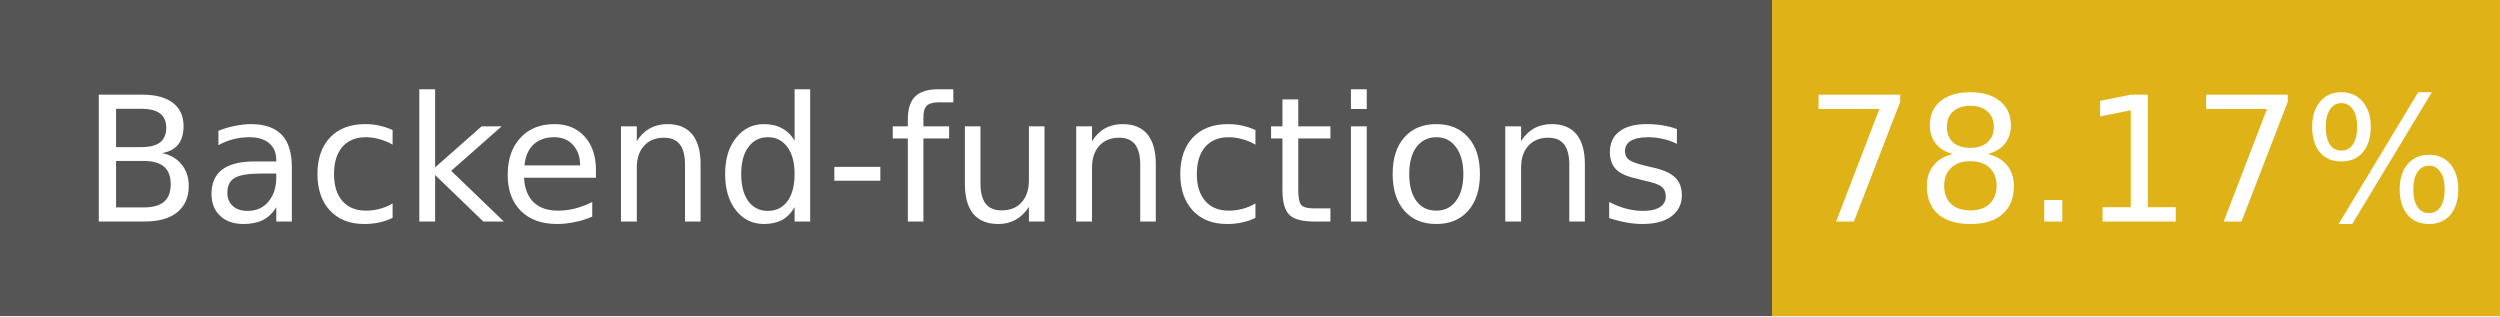
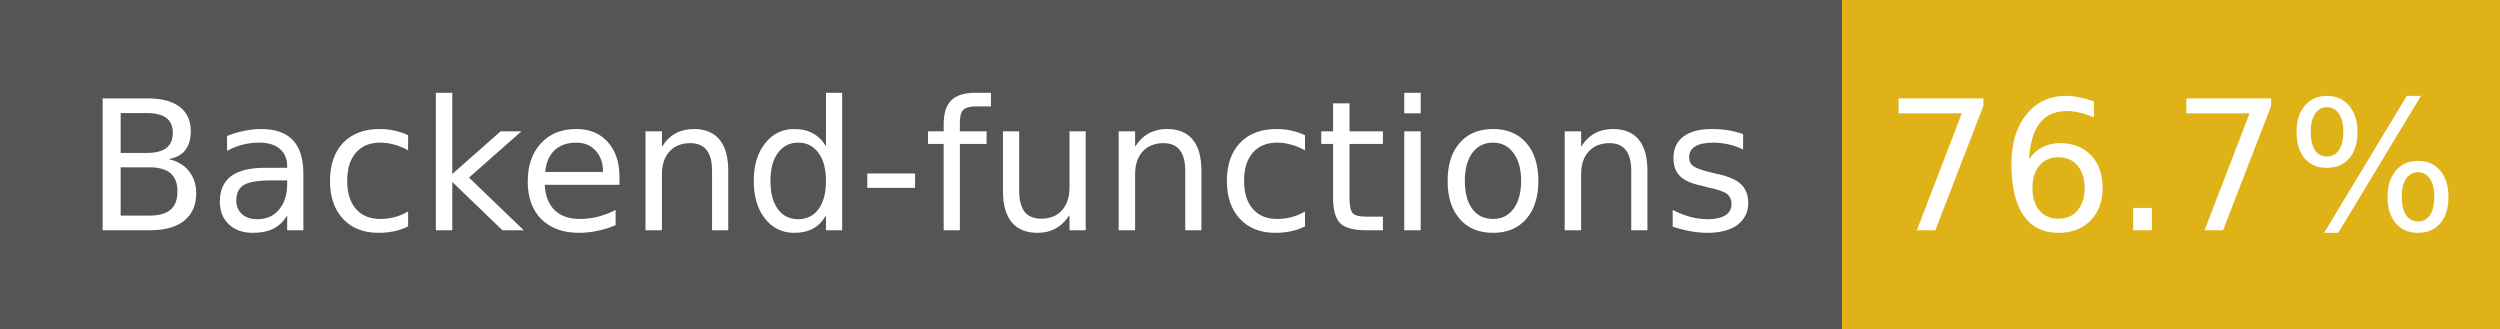
- <svg xmlns="http://www.w3.org/2000/svg" width="158" height="20" role="img" aria-label="Backend-functions: 78.17%">
+ <svg xmlns="http://www.w3.org/2000/svg" width="152" height="20" role="img" aria-label="Backend-functions: 76.7%">
  <g shape-rendering="crispEdges">
    <rect width="112" height="20" fill="#555" />
-     <rect x="112" width="46" height="20" fill="#dfb317" />
+     <rect x="112" width="40" height="20" fill="#dfb317" />
  </g>
  <g fill="#fff" text-anchor="middle" font-family="Verdana,Geneva,DejaVu Sans,sans-serif" font-size="11">
    <text x="56" y="14">Backend-functions</text>
-     <text x="135" y="14">78.17%</text>
+     <text x="132" y="14">76.7%</text>
  </g>
</svg>
